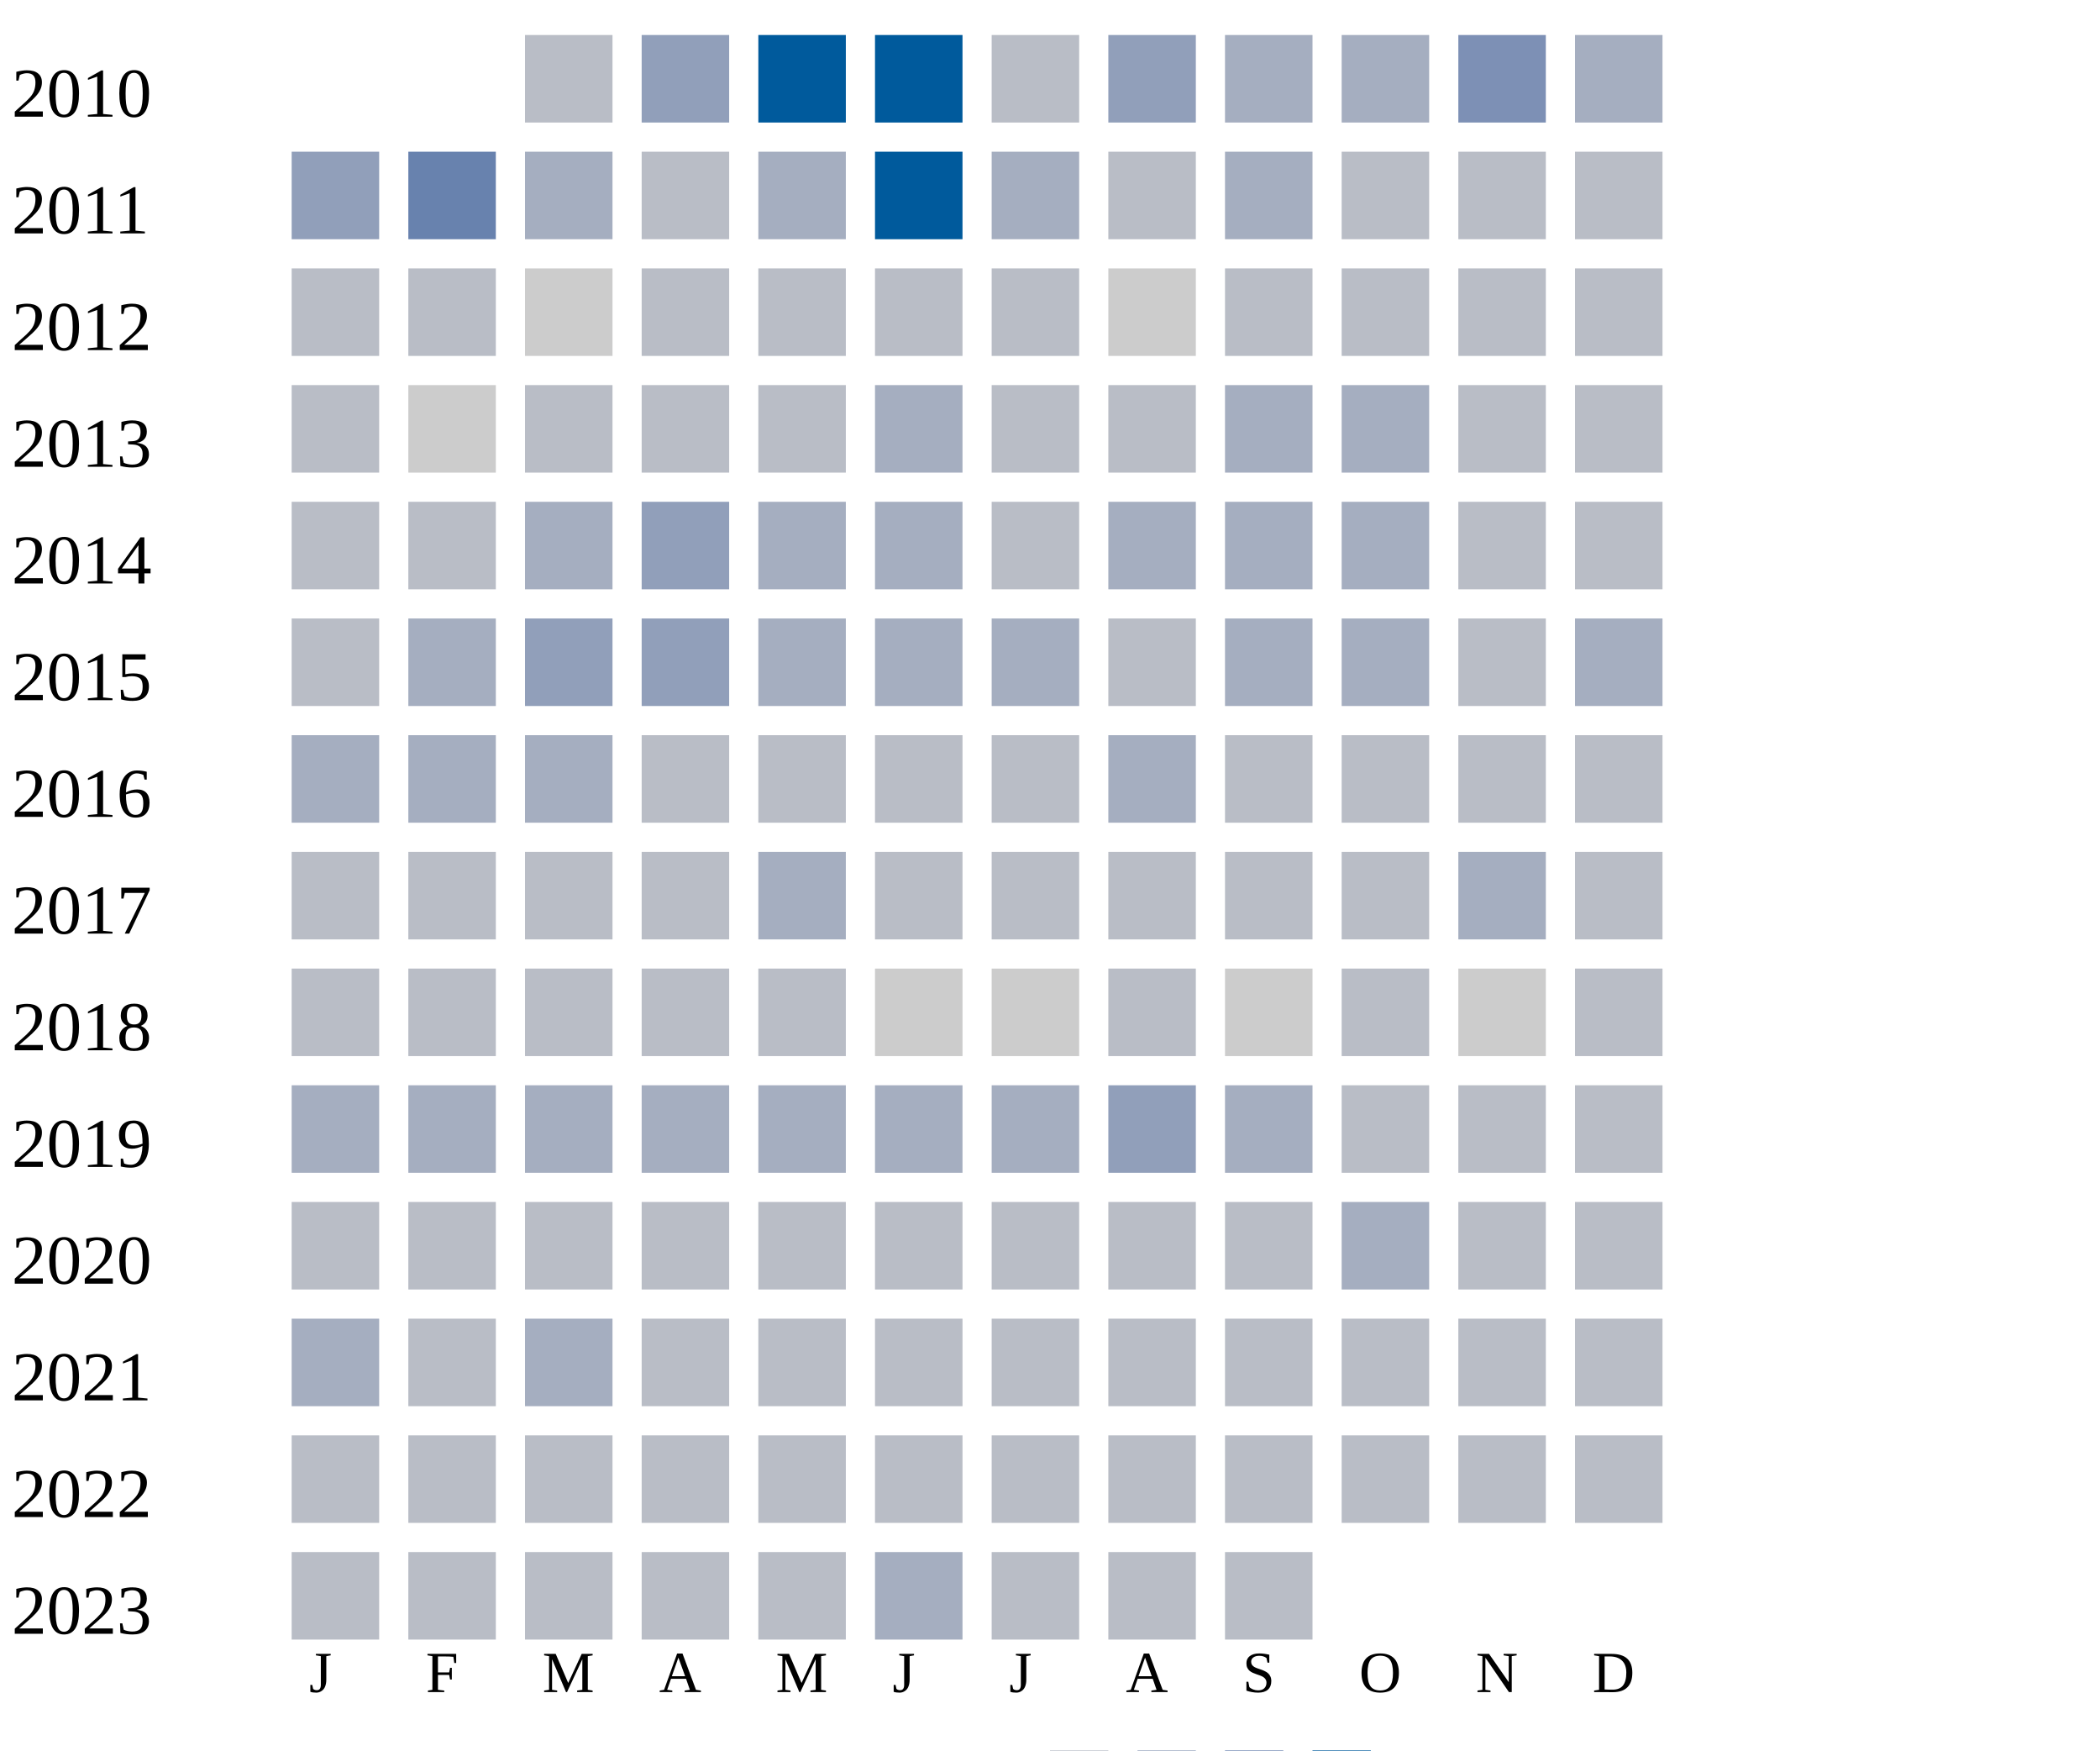
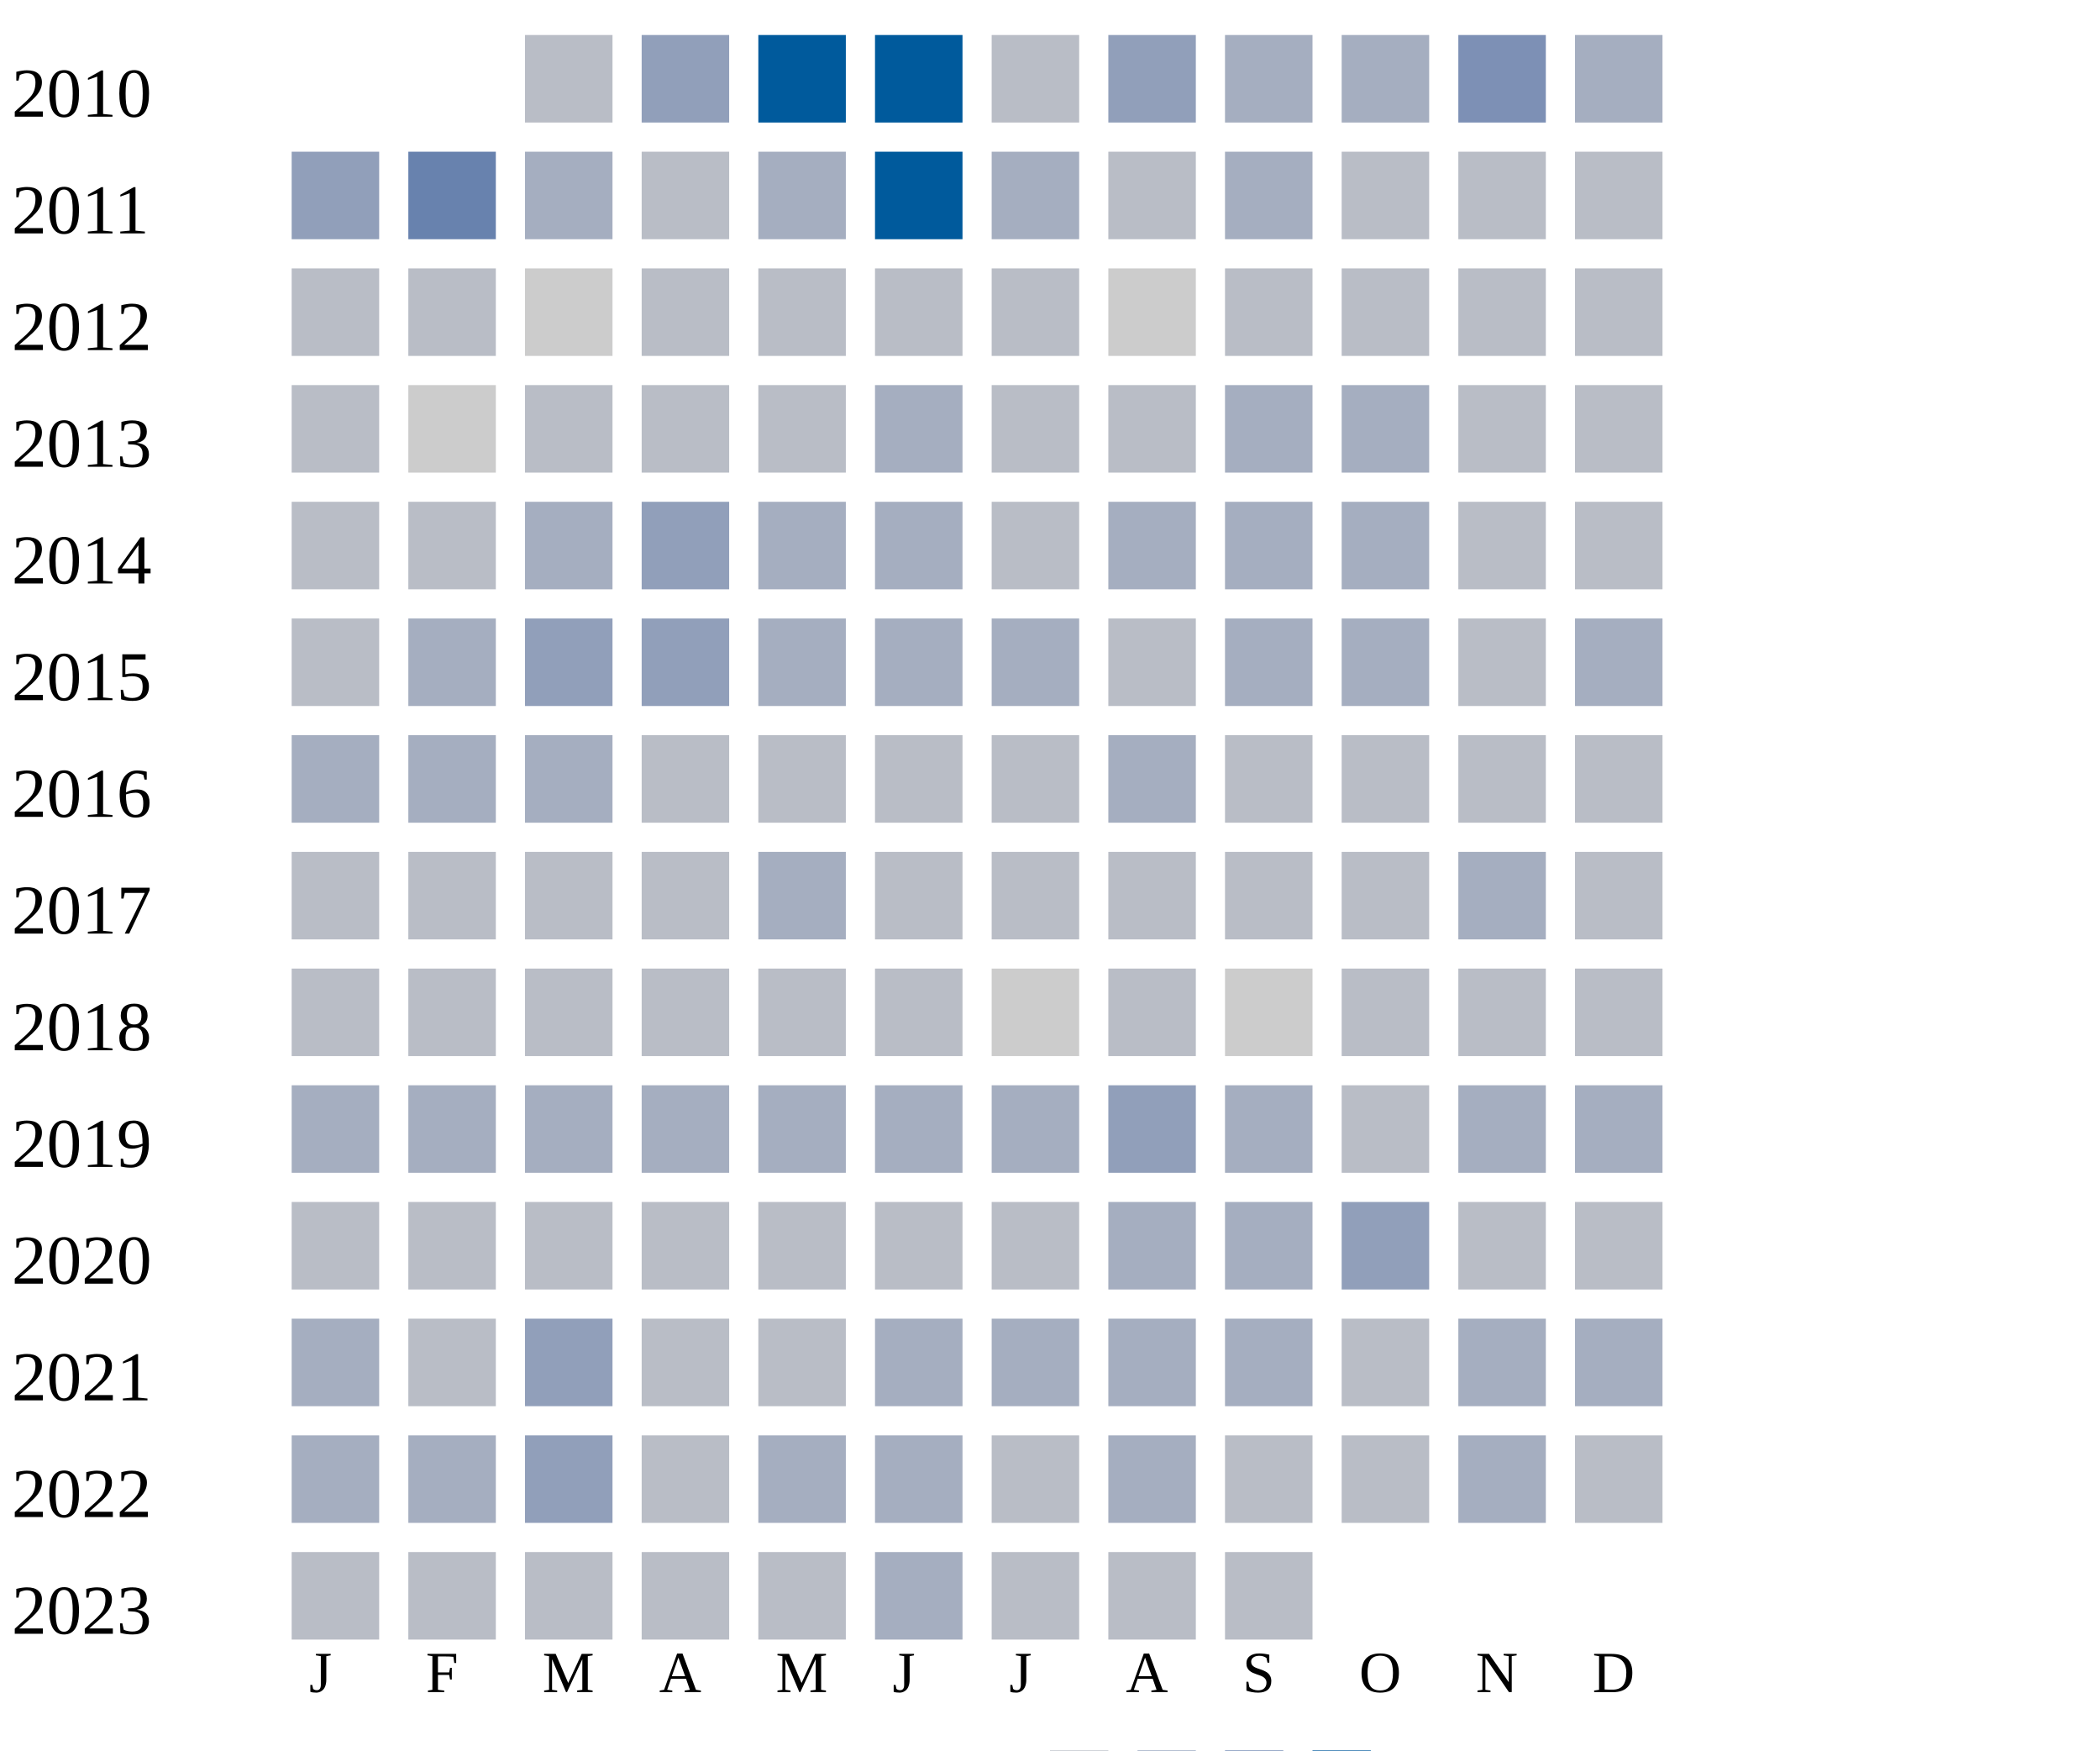
<svg xmlns="http://www.w3.org/2000/svg" width="360" height="300">
  <g transform="translate(0 0)">
    <text x="2" y="20">2010</text>
    <rect x="90" y="6" width="15" height="15" fill="#b9bdc6" />
    <rect x="110" y="6" width="15" height="15" fill="#919fba" />
    <rect x="130" y="6" width="15" height="15" fill="#005a9c" />
    <rect x="150" y="6" width="15" height="15" fill="#005a9c" />
    <rect x="170" y="6" width="15" height="15" fill="#b9bdc6" />
    <rect x="190" y="6" width="15" height="15" fill="#919fba" />
    <rect x="210" y="6" width="15" height="15" fill="#a5aec0" />
    <rect x="230" y="6" width="15" height="15" fill="#a5aec0" />
    <rect x="250" y="6" width="15" height="15" fill="#7d90b5" />
    <rect x="270" y="6" width="15" height="15" fill="#a5aec0" />
  </g>
  <g transform="translate(0 20)">
    <text x="2" y="20">2011</text>
    <rect x="50" y="6" width="15" height="15" fill="#919fba" />
    <rect x="70" y="6" width="15" height="15" fill="#6882ae" />
    <rect x="90" y="6" width="15" height="15" fill="#a5aec0" />
    <rect x="110" y="6" width="15" height="15" fill="#b9bdc6" />
    <rect x="130" y="6" width="15" height="15" fill="#a5aec0" />
    <rect x="150" y="6" width="15" height="15" fill="#005a9c" />
    <rect x="170" y="6" width="15" height="15" fill="#a5aec0" />
    <rect x="190" y="6" width="15" height="15" fill="#b9bdc6" />
    <rect x="210" y="6" width="15" height="15" fill="#a5aec0" />
    <rect x="230" y="6" width="15" height="15" fill="#b9bdc6" />
    <rect x="250" y="6" width="15" height="15" fill="#b9bdc6" />
    <rect x="270" y="6" width="15" height="15" fill="#b9bdc6" />
  </g>
  <g transform="translate(0 40)">
    <text x="2" y="20">2012</text>
    <rect x="50" y="6" width="15" height="15" fill="#b9bdc6" />
    <rect x="70" y="6" width="15" height="15" fill="#b9bdc6" />
    <rect x="90" y="6" width="15" height="15" fill="#cccccc" />
    <rect x="110" y="6" width="15" height="15" fill="#b9bdc6" />
    <rect x="130" y="6" width="15" height="15" fill="#b9bdc6" />
    <rect x="150" y="6" width="15" height="15" fill="#b9bdc6" />
    <rect x="170" y="6" width="15" height="15" fill="#b9bdc6" />
    <rect x="190" y="6" width="15" height="15" fill="#cccccc" />
    <rect x="210" y="6" width="15" height="15" fill="#b9bdc6" />
    <rect x="230" y="6" width="15" height="15" fill="#b9bdc6" />
    <rect x="250" y="6" width="15" height="15" fill="#b9bdc6" />
    <rect x="270" y="6" width="15" height="15" fill="#b9bdc6" />
  </g>
  <g transform="translate(0 60)">
    <text x="2" y="20">2013</text>
    <rect x="50" y="6" width="15" height="15" fill="#b9bdc6" />
    <rect x="70" y="6" width="15" height="15" fill="#cccccc" />
    <rect x="90" y="6" width="15" height="15" fill="#b9bdc6" />
    <rect x="110" y="6" width="15" height="15" fill="#b9bdc6" />
    <rect x="130" y="6" width="15" height="15" fill="#b9bdc6" />
    <rect x="150" y="6" width="15" height="15" fill="#a5aec0" />
    <rect x="170" y="6" width="15" height="15" fill="#b9bdc6" />
    <rect x="190" y="6" width="15" height="15" fill="#b9bdc6" />
    <rect x="210" y="6" width="15" height="15" fill="#a5aec0" />
    <rect x="230" y="6" width="15" height="15" fill="#a5aec0" />
    <rect x="250" y="6" width="15" height="15" fill="#b9bdc6" />
    <rect x="270" y="6" width="15" height="15" fill="#b9bdc6" />
  </g>
  <g transform="translate(0 80)">
    <text x="2" y="20">2014</text>
    <rect x="50" y="6" width="15" height="15" fill="#b9bdc6" />
    <rect x="70" y="6" width="15" height="15" fill="#b9bdc6" />
    <rect x="90" y="6" width="15" height="15" fill="#a5aec0" />
    <rect x="110" y="6" width="15" height="15" fill="#919fba" />
    <rect x="130" y="6" width="15" height="15" fill="#a5aec0" />
    <rect x="150" y="6" width="15" height="15" fill="#a5aec0" />
    <rect x="170" y="6" width="15" height="15" fill="#b9bdc6" />
    <rect x="190" y="6" width="15" height="15" fill="#a5aec0" />
    <rect x="210" y="6" width="15" height="15" fill="#a5aec0" />
    <rect x="230" y="6" width="15" height="15" fill="#a5aec0" />
    <rect x="250" y="6" width="15" height="15" fill="#b9bdc6" />
    <rect x="270" y="6" width="15" height="15" fill="#b9bdc6" />
  </g>
  <g transform="translate(0 100)">
    <text x="2" y="20">2015</text>
    <rect x="50" y="6" width="15" height="15" fill="#b9bdc6" />
    <rect x="70" y="6" width="15" height="15" fill="#a5aec0" />
    <rect x="90" y="6" width="15" height="15" fill="#919fba" />
    <rect x="110" y="6" width="15" height="15" fill="#919fba" />
    <rect x="130" y="6" width="15" height="15" fill="#a5aec0" />
    <rect x="150" y="6" width="15" height="15" fill="#a5aec0" />
    <rect x="170" y="6" width="15" height="15" fill="#a5aec0" />
    <rect x="190" y="6" width="15" height="15" fill="#b9bdc6" />
    <rect x="210" y="6" width="15" height="15" fill="#a5aec0" />
    <rect x="230" y="6" width="15" height="15" fill="#a5aec0" />
    <rect x="250" y="6" width="15" height="15" fill="#b9bdc6" />
    <rect x="270" y="6" width="15" height="15" fill="#a5aec0" />
  </g>
  <g transform="translate(0 120)">
    <text x="2" y="20">2016</text>
    <rect x="50" y="6" width="15" height="15" fill="#a5aec0" />
    <rect x="70" y="6" width="15" height="15" fill="#a5aec0" />
    <rect x="90" y="6" width="15" height="15" fill="#a5aec0" />
    <rect x="110" y="6" width="15" height="15" fill="#b9bdc6" />
    <rect x="130" y="6" width="15" height="15" fill="#b9bdc6" />
    <rect x="150" y="6" width="15" height="15" fill="#b9bdc6" />
    <rect x="170" y="6" width="15" height="15" fill="#b9bdc6" />
    <rect x="190" y="6" width="15" height="15" fill="#a5aec0" />
    <rect x="210" y="6" width="15" height="15" fill="#b9bdc6" />
    <rect x="230" y="6" width="15" height="15" fill="#b9bdc6" />
    <rect x="250" y="6" width="15" height="15" fill="#b9bdc6" />
    <rect x="270" y="6" width="15" height="15" fill="#b9bdc6" />
  </g>
  <g transform="translate(0 140)">
    <text x="2" y="20">2017</text>
    <rect x="50" y="6" width="15" height="15" fill="#b9bdc6" />
    <rect x="70" y="6" width="15" height="15" fill="#b9bdc6" />
    <rect x="90" y="6" width="15" height="15" fill="#b9bdc6" />
    <rect x="110" y="6" width="15" height="15" fill="#b9bdc6" />
    <rect x="130" y="6" width="15" height="15" fill="#a5aec0" />
    <rect x="150" y="6" width="15" height="15" fill="#b9bdc6" />
    <rect x="170" y="6" width="15" height="15" fill="#b9bdc6" />
    <rect x="190" y="6" width="15" height="15" fill="#b9bdc6" />
    <rect x="210" y="6" width="15" height="15" fill="#b9bdc6" />
    <rect x="230" y="6" width="15" height="15" fill="#b9bdc6" />
    <rect x="250" y="6" width="15" height="15" fill="#a5aec0" />
    <rect x="270" y="6" width="15" height="15" fill="#b9bdc6" />
  </g>
  <g transform="translate(0 160)">
    <text x="2" y="20">2018</text>
    <rect x="50" y="6" width="15" height="15" fill="#b9bdc6" />
    <rect x="70" y="6" width="15" height="15" fill="#b9bdc6" />
    <rect x="90" y="6" width="15" height="15" fill="#b9bdc6" />
    <rect x="110" y="6" width="15" height="15" fill="#b9bdc6" />
    <rect x="130" y="6" width="15" height="15" fill="#b9bdc6" />
-     <rect x="150" y="6" width="15" height="15" fill="#cccccc" />
+     <rect x="150" y="6" width="15" height="15" fill="#b9bdc6" />
    <rect x="170" y="6" width="15" height="15" fill="#cccccc" />
    <rect x="190" y="6" width="15" height="15" fill="#b9bdc6" />
    <rect x="210" y="6" width="15" height="15" fill="#cccccc" />
    <rect x="230" y="6" width="15" height="15" fill="#b9bdc6" />
-     <rect x="250" y="6" width="15" height="15" fill="#cccccc" />
+     <rect x="250" y="6" width="15" height="15" fill="#b9bdc6" />
    <rect x="270" y="6" width="15" height="15" fill="#b9bdc6" />
  </g>
  <g transform="translate(0 180)">
    <text x="2" y="20">2019</text>
    <rect x="50" y="6" width="15" height="15" fill="#a5aec0" />
    <rect x="70" y="6" width="15" height="15" fill="#a5aec0" />
    <rect x="90" y="6" width="15" height="15" fill="#a5aec0" />
    <rect x="110" y="6" width="15" height="15" fill="#a5aec0" />
    <rect x="130" y="6" width="15" height="15" fill="#a5aec0" />
    <rect x="150" y="6" width="15" height="15" fill="#a5aec0" />
    <rect x="170" y="6" width="15" height="15" fill="#a5aec0" />
    <rect x="190" y="6" width="15" height="15" fill="#919fba" />
    <rect x="210" y="6" width="15" height="15" fill="#a5aec0" />
    <rect x="230" y="6" width="15" height="15" fill="#b9bdc6" />
-     <rect x="250" y="6" width="15" height="15" fill="#b9bdc6" />
-     <rect x="270" y="6" width="15" height="15" fill="#b9bdc6" />
+     <rect x="250" y="6" width="15" height="15" fill="#a5aec0" />
+     <rect x="270" y="6" width="15" height="15" fill="#a5aec0" />
  </g>
  <g transform="translate(0 200)">
    <text x="2" y="20">2020</text>
    <rect x="50" y="6" width="15" height="15" fill="#b9bdc6" />
    <rect x="70" y="6" width="15" height="15" fill="#b9bdc6" />
    <rect x="90" y="6" width="15" height="15" fill="#b9bdc6" />
    <rect x="110" y="6" width="15" height="15" fill="#b9bdc6" />
    <rect x="130" y="6" width="15" height="15" fill="#b9bdc6" />
    <rect x="150" y="6" width="15" height="15" fill="#b9bdc6" />
    <rect x="170" y="6" width="15" height="15" fill="#b9bdc6" />
-     <rect x="190" y="6" width="15" height="15" fill="#b9bdc6" />
-     <rect x="210" y="6" width="15" height="15" fill="#b9bdc6" />
-     <rect x="230" y="6" width="15" height="15" fill="#a5aec0" />
+     <rect x="190" y="6" width="15" height="15" fill="#a5aec0" />
+     <rect x="210" y="6" width="15" height="15" fill="#a5aec0" />
+     <rect x="230" y="6" width="15" height="15" fill="#919fba" />
    <rect x="250" y="6" width="15" height="15" fill="#b9bdc6" />
    <rect x="270" y="6" width="15" height="15" fill="#b9bdc6" />
  </g>
  <g transform="translate(0 220)">
    <text x="2" y="20">2021</text>
    <rect x="50" y="6" width="15" height="15" fill="#a5aec0" />
    <rect x="70" y="6" width="15" height="15" fill="#b9bdc6" />
-     <rect x="90" y="6" width="15" height="15" fill="#a5aec0" />
-     <rect x="110" y="6" width="15" height="15" fill="#b9bdc6" />
-     <rect x="130" y="6" width="15" height="15" fill="#b9bdc6" />
-     <rect x="150" y="6" width="15" height="15" fill="#b9bdc6" />
-     <rect x="170" y="6" width="15" height="15" fill="#b9bdc6" />
-     <rect x="190" y="6" width="15" height="15" fill="#b9bdc6" />
-     <rect x="210" y="6" width="15" height="15" fill="#b9bdc6" />
-     <rect x="230" y="6" width="15" height="15" fill="#b9bdc6" />
-     <rect x="250" y="6" width="15" height="15" fill="#b9bdc6" />
-     <rect x="270" y="6" width="15" height="15" fill="#b9bdc6" />
+     <rect x="90" y="6" width="15" height="15" fill="#919fba" />
+     <rect x="110" y="6" width="15" height="15" fill="#b9bdc6" />
+     <rect x="130" y="6" width="15" height="15" fill="#b9bdc6" />
+     <rect x="150" y="6" width="15" height="15" fill="#a5aec0" />
+     <rect x="170" y="6" width="15" height="15" fill="#a5aec0" />
+     <rect x="190" y="6" width="15" height="15" fill="#a5aec0" />
+     <rect x="210" y="6" width="15" height="15" fill="#a5aec0" />
+     <rect x="230" y="6" width="15" height="15" fill="#b9bdc6" />
+     <rect x="250" y="6" width="15" height="15" fill="#a5aec0" />
+     <rect x="270" y="6" width="15" height="15" fill="#a5aec0" />
  </g>
  <g transform="translate(0 240)">
    <text x="2" y="20">2022</text>
-     <rect x="50" y="6" width="15" height="15" fill="#b9bdc6" />
-     <rect x="70" y="6" width="15" height="15" fill="#b9bdc6" />
-     <rect x="90" y="6" width="15" height="15" fill="#b9bdc6" />
-     <rect x="110" y="6" width="15" height="15" fill="#b9bdc6" />
-     <rect x="130" y="6" width="15" height="15" fill="#b9bdc6" />
-     <rect x="150" y="6" width="15" height="15" fill="#b9bdc6" />
-     <rect x="170" y="6" width="15" height="15" fill="#b9bdc6" />
-     <rect x="190" y="6" width="15" height="15" fill="#b9bdc6" />
-     <rect x="210" y="6" width="15" height="15" fill="#b9bdc6" />
-     <rect x="230" y="6" width="15" height="15" fill="#b9bdc6" />
-     <rect x="250" y="6" width="15" height="15" fill="#b9bdc6" />
+     <rect x="50" y="6" width="15" height="15" fill="#a5aec0" />
+     <rect x="70" y="6" width="15" height="15" fill="#a5aec0" />
+     <rect x="90" y="6" width="15" height="15" fill="#919fba" />
+     <rect x="110" y="6" width="15" height="15" fill="#b9bdc6" />
+     <rect x="130" y="6" width="15" height="15" fill="#a5aec0" />
+     <rect x="150" y="6" width="15" height="15" fill="#a5aec0" />
+     <rect x="170" y="6" width="15" height="15" fill="#b9bdc6" />
+     <rect x="190" y="6" width="15" height="15" fill="#a5aec0" />
+     <rect x="210" y="6" width="15" height="15" fill="#b9bdc6" />
+     <rect x="230" y="6" width="15" height="15" fill="#b9bdc6" />
+     <rect x="250" y="6" width="15" height="15" fill="#a5aec0" />
    <rect x="270" y="6" width="15" height="15" fill="#b9bdc6" />
  </g>
  <g transform="translate(0 260)">
    <text x="2" y="20">2023</text>
    <rect x="50" y="6" width="15" height="15" fill="#b9bdc6" />
    <rect x="70" y="6" width="15" height="15" fill="#b9bdc6" />
    <rect x="90" y="6" width="15" height="15" fill="#b9bdc6" />
    <rect x="110" y="6" width="15" height="15" fill="#b9bdc6" />
    <rect x="130" y="6" width="15" height="15" fill="#b9bdc6" />
    <rect x="150" y="6" width="15" height="15" fill="#a5aec0" />
    <rect x="170" y="6" width="15" height="15" fill="#b9bdc6" />
    <rect x="190" y="6" width="15" height="15" fill="#b9bdc6" />
    <rect x="210" y="6" width="15" height="15" fill="#b9bdc6" />
  </g>
  <text style="font-size: 10px; text-align: center" x="53" y="290">J</text>
  <text style="font-size: 10px; text-align: center" x="73" y="290">F</text>
  <text style="font-size: 10px; text-align: center" x="93" y="290">M</text>
  <text style="font-size: 10px; text-align: center" x="113" y="290">A</text>
  <text style="font-size: 10px; text-align: center" x="133" y="290">M</text>
  <text style="font-size: 10px; text-align: center" x="153" y="290">J</text>
  <text style="font-size: 10px; text-align: center" x="173" y="290">J</text>
  <text style="font-size: 10px; text-align: center" x="193" y="290">A</text>
  <text style="font-size: 10px; text-align: center" x="213" y="290">S</text>
  <text style="font-size: 10px; text-align: center" x="233" y="290">O</text>
  <text style="font-size: 10px; text-align: center" x="253" y="290">N</text>
  <text style="font-size: 10px; text-align: center" x="273" y="290">D</text>
  <text style="font-size: 10px;" x="155" y="309">Less</text>
  <rect fill="#b9bdc6" width="10" height="10" x="180" y="300" />
  <rect fill="#919fba" width="10" height="10" x="195" y="300" />
  <rect fill="#6882ae" width="10" height="10" x="210" y="300" />
  <rect fill="#005a9c" width="10" height="10" x="225" y="300" />
  <text x="240" y="309" style="font-size: 10px;">More</text>
</svg>
